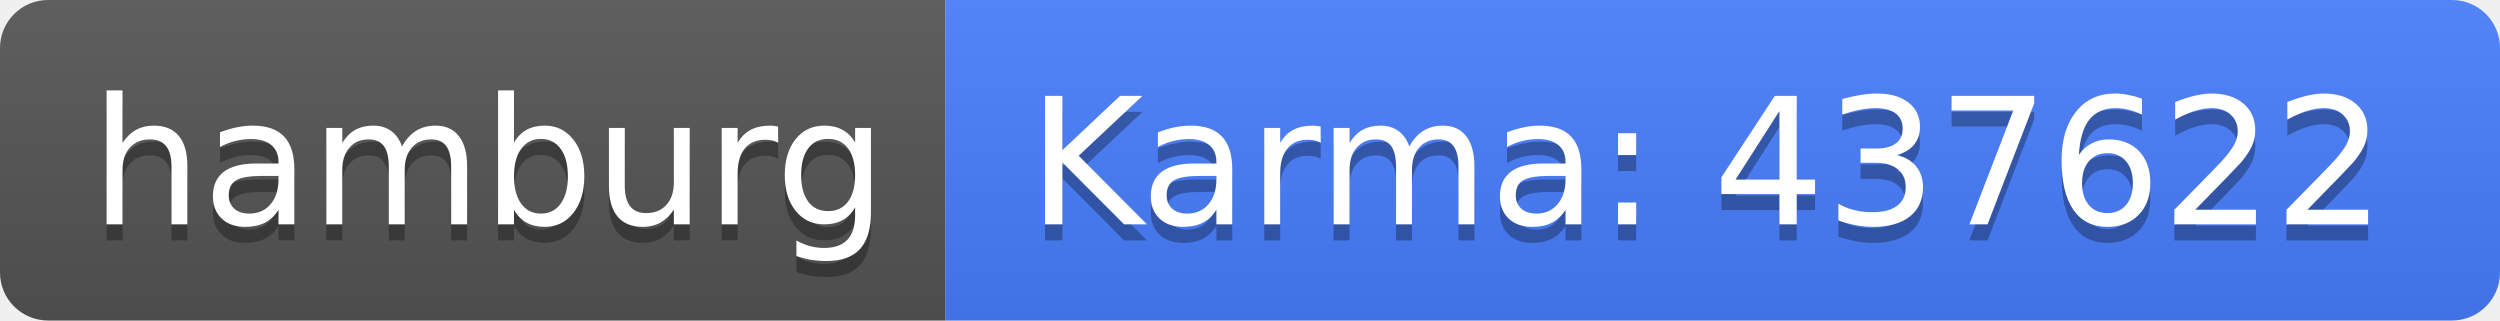
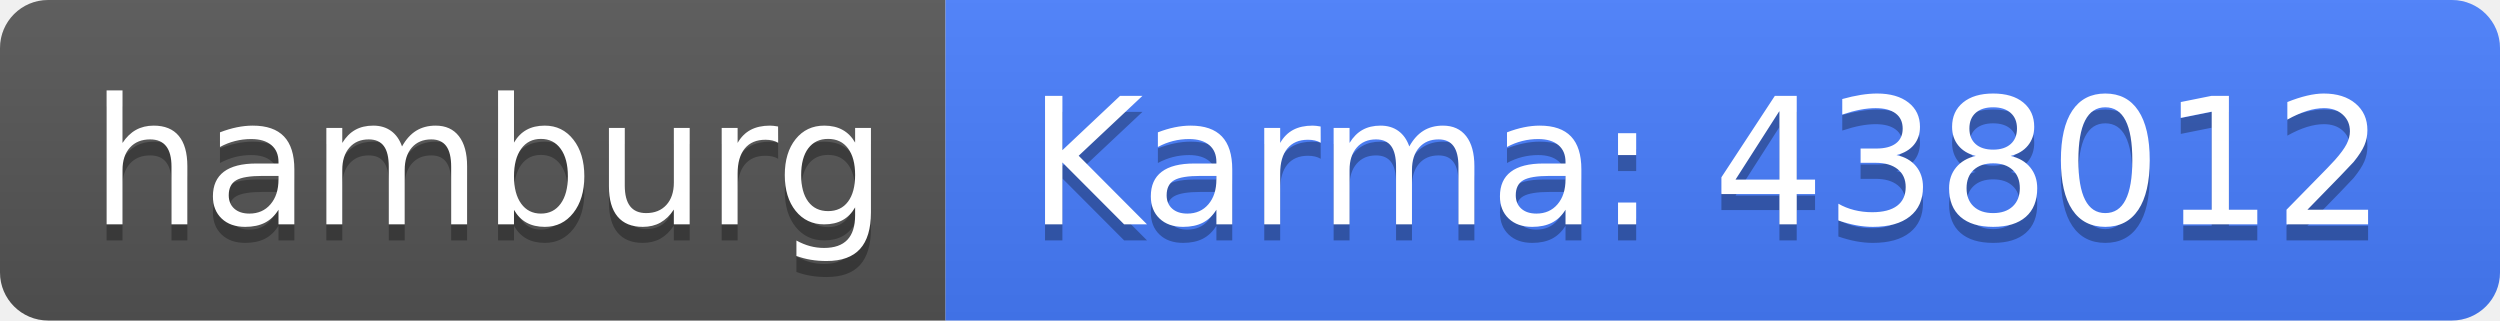
<svg xmlns="http://www.w3.org/2000/svg" width="156" height="20">
  <linearGradient id="b" x2="0" y2="100%">
    <stop offset="0" stop-color="#bbb" stop-opacity=".1" />
    <stop offset="1" stop-opacity=".1" />
  </linearGradient>
  <clipPath id="a">
    <rect width="156" height="20" rx="3" fill="#fff" />
  </clipPath>
  <g clip-path="url(#a)">
    <path fill="#555" d="M0 0h59v20H0z" />
    <path fill="#477eff" d="M59 0h97v20H59z" />
    <path fill="url(#b)" d="M0 0h156v20H0z" />
  </g>
  <g fill="#fff" text-anchor="middle" font-family="DejaVu Sans,Verdana,Geneva,sans-serif" font-size="110">
    <text x="305" y="150" fill="#010101" fill-opacity=".3" transform="scale(.1)" textLength="490">hamburg</text>
    <text x="305" y="140" transform="scale(.1)" textLength="490">hamburg</text>
-     <text x="1065" y="150" fill="#010101" fill-opacity=".3" transform="scale(.1)" textLength="870">Karma: 437622</text>
-     <text x="1065" y="140" transform="scale(.1)" textLength="870">Karma: 437622</text>
+     <text x="1065" y="150" fill="#010101" fill-opacity=".3" transform="scale(.1)" textLength="870">Karma: 438012</text>
+     <text x="1065" y="140" transform="scale(.1)" textLength="870">Karma: 438012</text>
  </g>
</svg>
